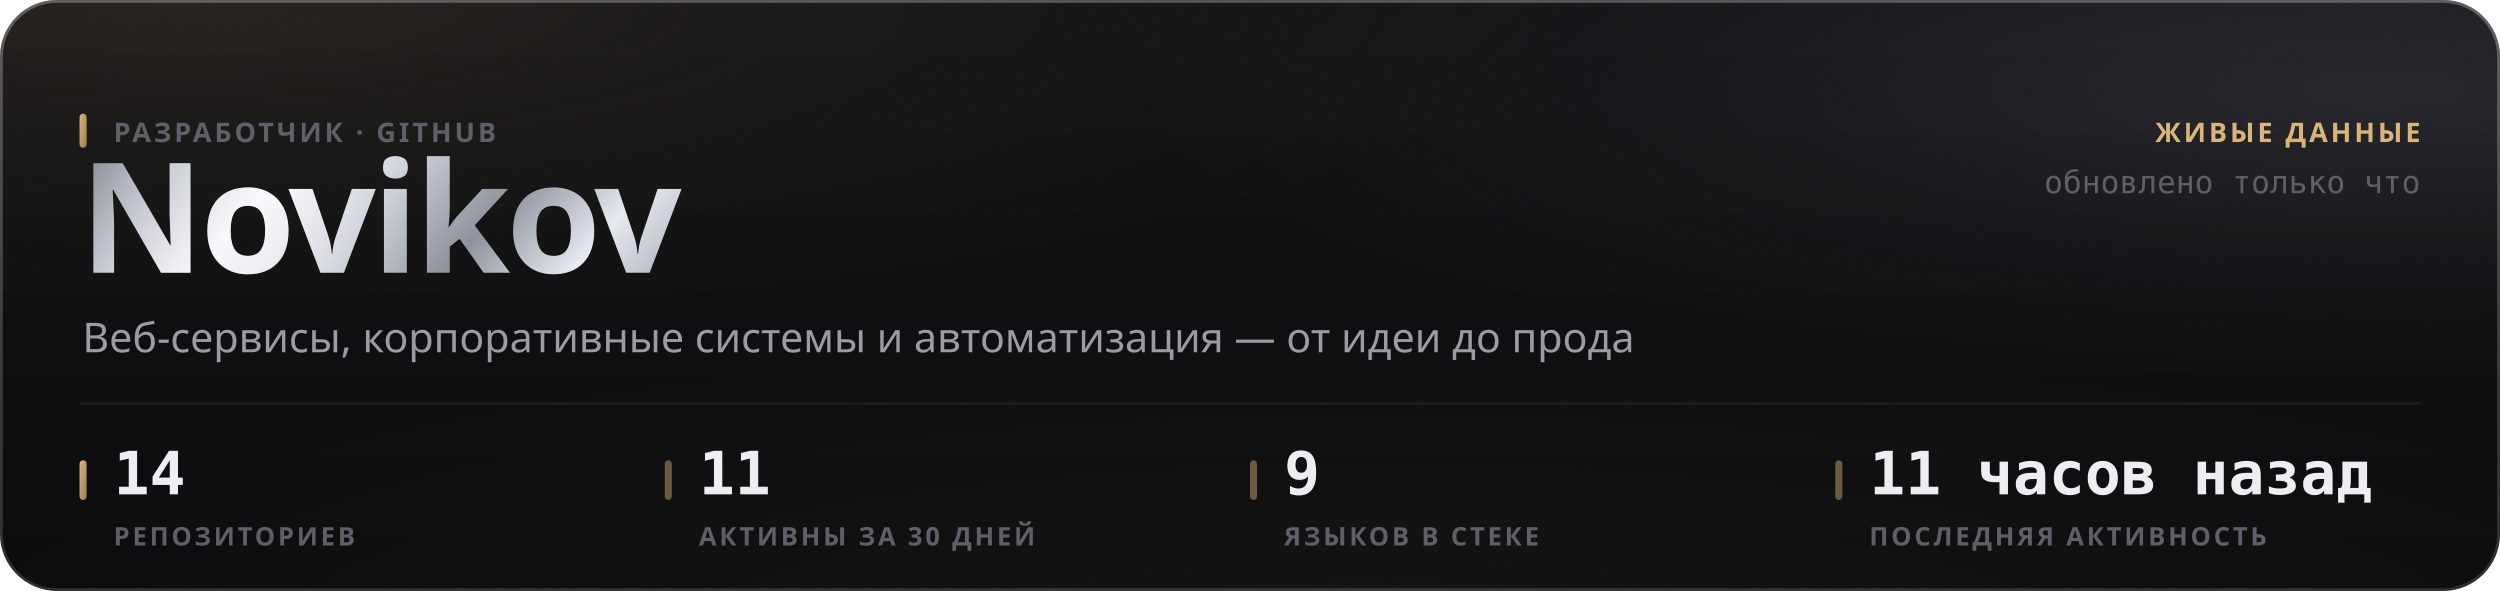
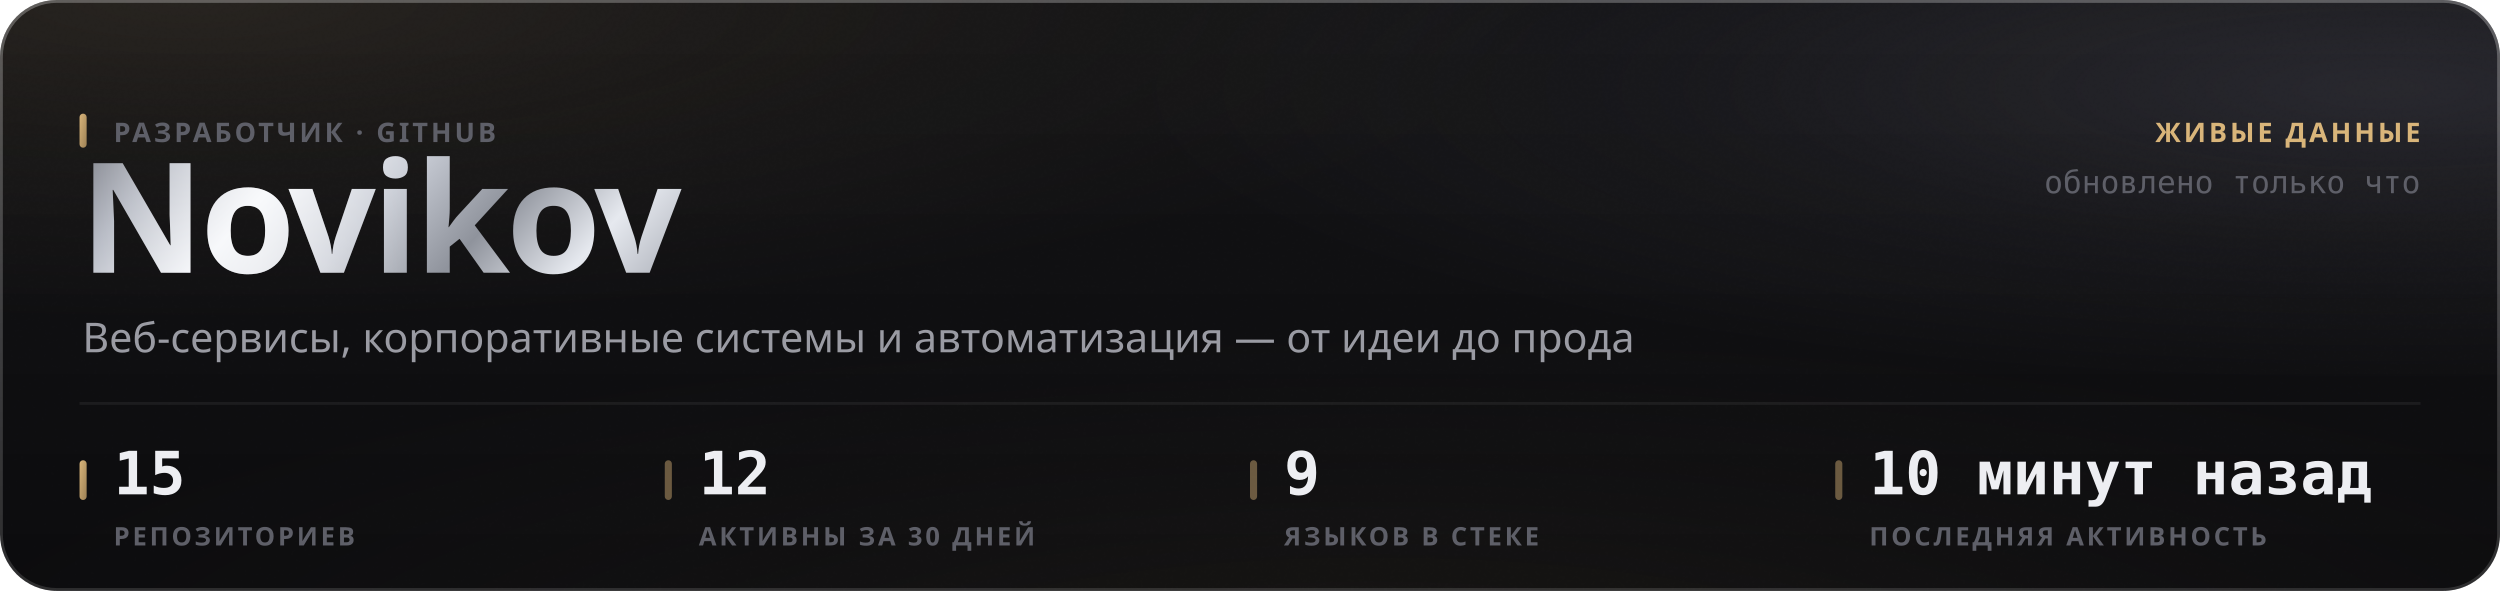
<svg xmlns="http://www.w3.org/2000/svg" width="880" height="208" viewBox="0 0 880 208" role="img">
  <style>
  text { font-family: -apple-system, BlinkMacSystemFont, 'Segoe UI', 'Noto Sans', Helvetica, Arial, sans-serif; }
  .mono { font-family: ui-monospace, 'SF Mono', 'Cascadia Mono', 'DejaVu Sans Mono', Menlo, Consolas, monospace; font-variant-numeric: tabular-nums; }
  .caps { letter-spacing: .1em; text-transform: uppercase; }

  @keyframes sheen  { from { transform: translateX(-120%); } to { transform: translateX(260%); } }
  @keyframes rise   { from { opacity: 0; transform: translateY(6px); } to { opacity: 1; transform: none; } }
  @keyframes slide  { from { opacity: 0; transform: translateX(-8px); } to { opacity: 1; transform: none; } }
  @keyframes grow   { from { transform: scaleY(0); } to { transform: scaleY(1); } }
  @keyframes widen  { from { transform: scaleX(0); } to { transform: scaleX(1); } }
  @keyframes draw   { from { stroke-dashoffset: 200; } to { stroke-dashoffset: 0; } }

  .sheen { animation: sheen 5.5s cubic-bezier(.45,0,.2,1) infinite; }
  .rise  { animation: rise .5s cubic-bezier(.16,1,.3,1) both; }
  .slide { animation: slide .42s cubic-bezier(.16,1,.3,1) both; }
  .bar   { transform-box: fill-box; transform-origin: 50% 100%;
           animation: grow .62s cubic-bezier(.16,1,.3,1) both; }
  .fill  { transform-box: fill-box; transform-origin: 0% 50%;
           animation: widen .8s cubic-bezier(.16,1,.3,1) both; }
  /* The hidden start state lives in the keyframes, never in the static rule.
     A renderer that ignores CSS animations then falls back to the FINISHED
     state — a drawn line, visible text — instead of an empty panel. */
  .spark { stroke-dasharray: 200;
           animation: draw 1.1s cubic-bezier(.16,1,.3,1) both; }

  @media (prefers-reduced-motion: reduce) {
    .sheen { animation: none; opacity: 0; }
    .rise, .slide, .bar, .fill, .spark { animation: none; opacity: 1; transform: none;
                                         stroke-dashoffset: 0; }
  }</style>
  <defs>
    <filter id="grain5" x="0" y="0" width="100%" height="100%">
      <feTurbulence type="fractalNoise" baseFrequency="0.85" numOctaves="3" stitchTiles="stitch" />
      <feColorMatrix type="saturate" values="0" />
    </filter>
    <linearGradient id="accent1" x1="0" y1="0" x2="1" y2="1">
      <stop offset="0%" stop-color="#d9b57a" />
      <stop offset="100%" stop-color="#9d8155" />
    </linearGradient>
    <radialGradient id="aurora6" cx="0.08" cy="0" r="0.55">
      <stop offset="0%" stop-color="#d9b47a" stop-opacity="0.1" />
      <stop offset="55%" stop-color="#d9b47a" stop-opacity="0.035" />
      <stop offset="100%" stop-color="#d9b47a" stop-opacity="0" />
    </radialGradient>
    <radialGradient id="aurora7" cx="0.95" cy="0.15" r="0.5">
      <stop offset="0%" stop-color="#706f83" stop-opacity="0.22" />
      <stop offset="55%" stop-color="#706f83" stop-opacity="0.077" />
      <stop offset="100%" stop-color="#706f83" stop-opacity="0" />
    </radialGradient>
    <radialGradient id="aurora8" cx="0.55" cy="1.15" r="0.6">
      <stop offset="0%" stop-color="#b39b74" stop-opacity="0.07" />
      <stop offset="55%" stop-color="#b39b74" stop-opacity="0.025" />
      <stop offset="100%" stop-color="#b39b74" stop-opacity="0" />
    </radialGradient>
    <linearGradient id="glass2" x1="0" y1="0" x2="0" y2="1">
      <stop offset="0%" stop-color="#ffffff" stop-opacity="0.036" />
      <stop offset="100%" stop-color="#ffffff" stop-opacity="0.007" />
    </linearGradient>
    <linearGradient id="rim3" x1="0" y1="0" x2="0" y2="1">
      <stop offset="0%" stop-color="#ffffff" stop-opacity="0.182" />
      <stop offset="100%" stop-color="#ffffff" stop-opacity="0.025" />
    </linearGradient>
    <linearGradient id="spec4" x1="0" y1="0" x2="1" y2="0">
      <stop offset="0%" stop-color="#ffffff" stop-opacity="0" />
      <stop offset="35%" stop-color="#ffffff" stop-opacity="0.336" />
      <stop offset="70%" stop-color="#ffffff" stop-opacity="0.118" />
      <stop offset="100%" stop-color="#ffffff" stop-opacity="0" />
    </linearGradient>
    <linearGradient id="metal9" x1="0" y1="0" x2="1" y2="0.25">
      <stop offset="0%" stop-color="#6e7078" />
      <stop offset="16.667%" stop-color="#b4b8c2" />
      <stop offset="33.333%" stop-color="#f2f4f8" />
      <stop offset="50%" stop-color="#c7cbd4" />
      <stop offset="66.667%" stop-color="#8f939c" />
      <stop offset="83.333%" stop-color="#e6e9ef" />
      <stop offset="100%" stop-color="#a7abb4" />
    </linearGradient>
    <linearGradient id="sheengrad11" x1="0" y1="0" x2="1" y2="0">
      <stop offset="0%" stop-color="#ffffff" stop-opacity="0" />
      <stop offset="50%" stop-color="#ffffff" stop-opacity="0.5" />
      <stop offset="100%" stop-color="#ffffff" stop-opacity="0" />
    </linearGradient>
    <clipPath id="wordclip10">
      <text x="28" y="96" font-size="54" font-weight="800" letter-spacing="-0.025em" font-family="-apple-system, BlinkMacSystemFont, 'Segoe UI', Helvetica, Arial, sans-serif">Novikov</text>
    </clipPath>
  </defs>
  <rect width="880" height="208" rx="20" fill="#0a0a0c" />
  <rect width="880" height="208" rx="20" fill="url(#aurora6)" />
  <rect width="880" height="208" rx="20" fill="url(#aurora7)" />
  <rect width="880" height="208" rx="20" fill="url(#aurora8)" />
  <rect width="880" height="208" rx="20" fill="url(#glass2)" />
  <rect width="880" height="208" rx="20" filter="url(#grain5)" opacity="0.085" style="mix-blend-mode:overlay" />
  <rect x=".5" y=".5" width="879" height="207" rx="19.5" fill="none" stroke="rgba(255,255,255,0.11)" />
  <rect x=".5" y=".5" width="879" height="207" rx="19.5" fill="none" stroke="url(#rim3)" />
  <path d="M20 1 H860" stroke="url(#spec4)" stroke-width="1.2" fill="none" />
  <g clip-path="url(#wordclip10)">
    <rect x="28" y="42" width="248.651" height="70.2" fill="url(#metal9)" />
    <rect class="sheen" x="28" y="42" width="124.325" height="70.2" fill="url(#sheengrad11)" />
  </g>
  <rect x="28" y="40" width="2.5" height="12" rx="1.25" fill="url(#accent1)" />
  <text x="40" y="50" font-size="9.5" font-weight="600" fill="#5e5f68" letter-spacing="0.11em">РАЗРАБОТЧИК · GITHUB</text>
  <text x="29" y="124" font-size="14.5" font-weight="400" fill="#9a9ba3">Веб-сервисы, корпоративные системы и автоматизация — от идеи до прода</text>
  <text x="852" y="50" font-size="9.5" font-weight="600" fill="#d9b57a" text-anchor="end" letter-spacing="0.11em">ЖИВЫЕ ДАННЫЕ</text>
  <text x="852" y="68" font-size="11" font-weight="400" fill="#5e5f68" text-anchor="end" class="mono">обновлено только что</text>
  <path d="M28 142 H852" stroke="rgba(255,255,255,0.06)" stroke-width="1" />
  <rect x="28" y="162" width="2.5" height="14" rx="1.25" fill="url(#accent1)" />
-   <text x="40" y="174" font-size="21" font-weight="700" fill="#edeef2" class="mono rise" opacity="1">14</text>
+   <text x="40" y="174" font-size="21" font-weight="700" fill="#edeef2" class="mono rise" opacity="1">15</text>
  <text x="40" y="192" font-size="9" font-weight="600" fill="#5e5f68" letter-spacing="0.11em">РЕПОЗИТОРИЕВ</text>
  <rect x="234" y="162" width="2.5" height="14" rx="1.25" fill="rgba(217,181,122,0.45)" />
-   <text x="246" y="174" font-size="21" font-weight="700" fill="#edeef2" class="mono rise" opacity="1">11</text>
+   <text x="246" y="174" font-size="21" font-weight="700" fill="#edeef2" class="mono rise" opacity="1">12</text>
  <text x="246" y="192" font-size="9" font-weight="600" fill="#5e5f68" letter-spacing="0.11em">АКТИВНЫ ЗА 30 ДНЕЙ</text>
  <rect x="440" y="162" width="2.5" height="14" rx="1.25" fill="rgba(217,181,122,0.45)" />
  <text x="452" y="174" font-size="21" font-weight="700" fill="#edeef2" class="mono rise" opacity="1">9</text>
  <text x="452" y="192" font-size="9" font-weight="600" fill="#5e5f68" letter-spacing="0.11em">ЯЗЫКОВ В СТЕКЕ</text>
  <rect x="646" y="162" width="2.5" height="14" rx="1.25" fill="rgba(217,181,122,0.45)" />
-   <text x="658" y="174" font-size="21" font-weight="700" fill="#edeef2" class="mono rise" opacity="1">11 часов назад</text>
+   <text x="658" y="174" font-size="21" font-weight="700" fill="#edeef2" class="mono rise" opacity="1">10 минут назад</text>
  <text x="658" y="192" font-size="9" font-weight="600" fill="#5e5f68" letter-spacing="0.11em">ПОСЛЕДНЯЯ АКТИВНОСТЬ</text>
</svg>
